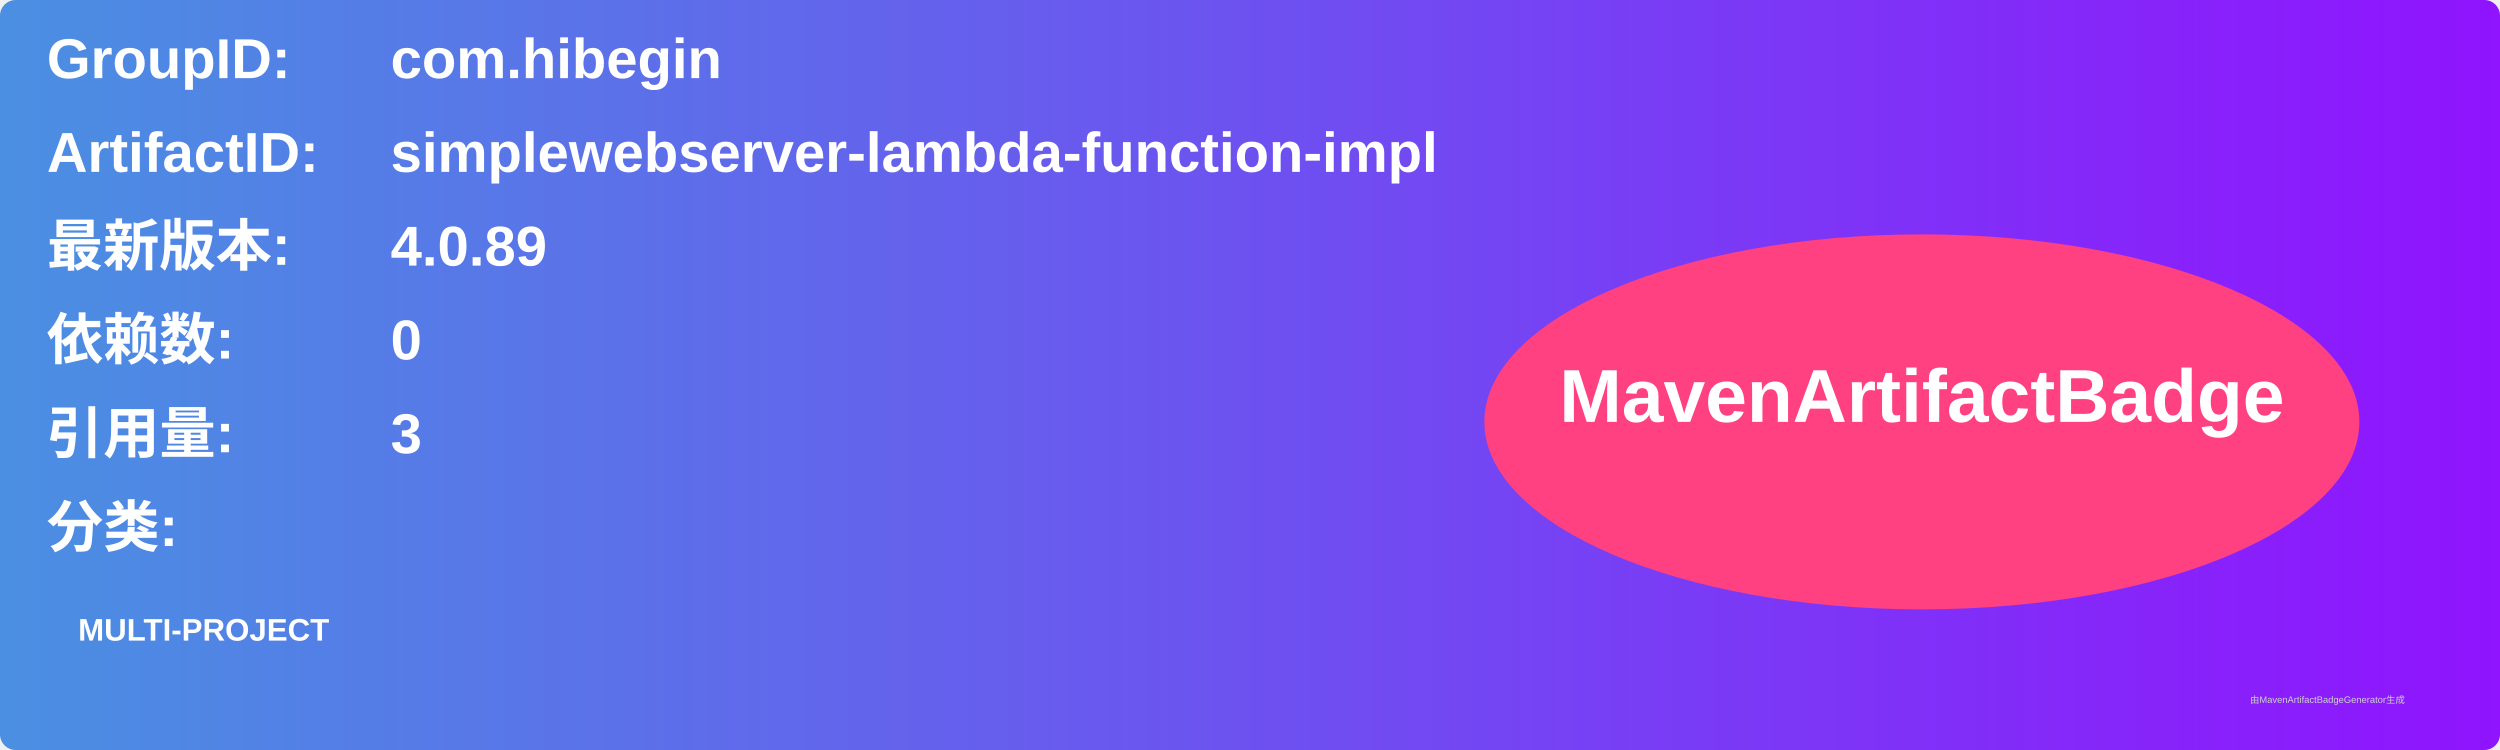
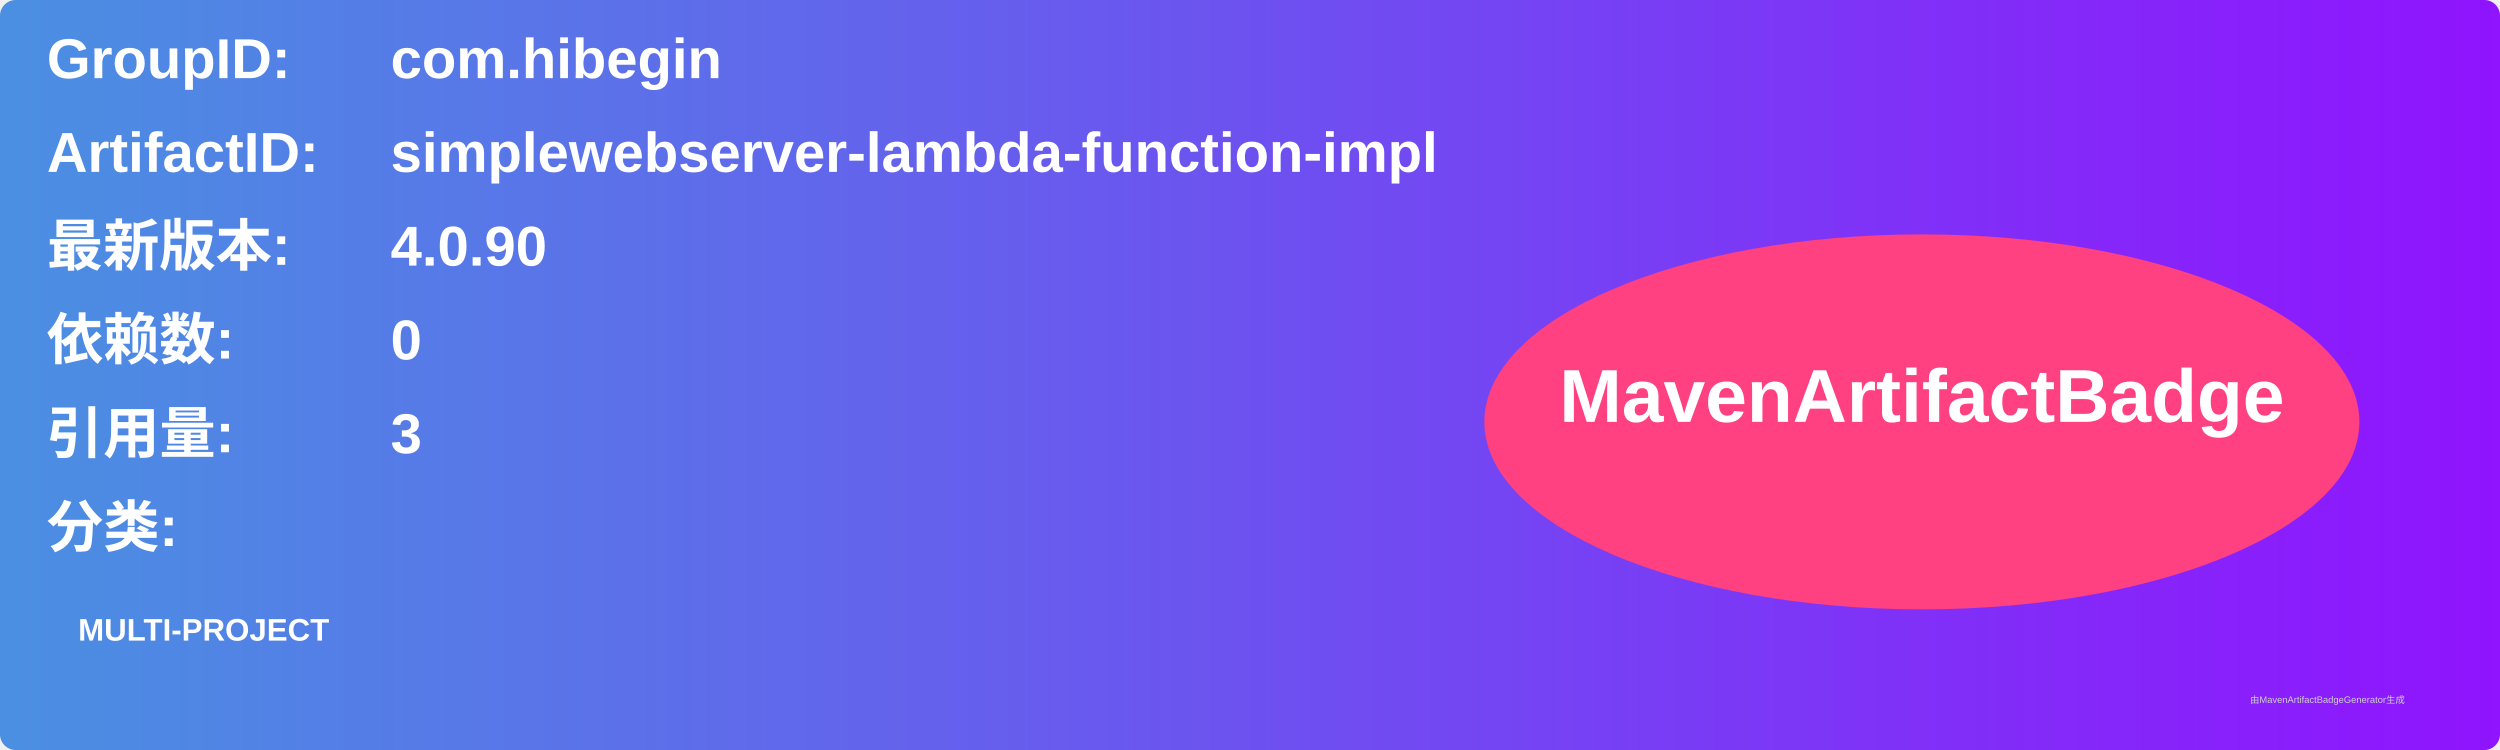
<svg xmlns="http://www.w3.org/2000/svg" width="800" height="240" viewBox="0 0 800 240">
  <linearGradient id="grad" x1="0%" y1="0%" x2="100%" y2="0%">
    <stop offset="0%" stop-color="#4a90e2" />
    <stop offset="100%" stop-color="#9013fe" />
  </linearGradient>
  <rect width="100%" height="100%" rx="5" ry="5" fill="url(#grad)" />
  <g transform="translate(15, 15)">
    <text x="0" y="10" font-family="Arial" font-size="18" fill="white" font-weight="bold" width="260">GroupID:</text>
    <text x="110" y="10" font-family="Arial" font-size="18" fill="white" font-weight="bold" width="460">com.hibegin</text>
    <text x="0" y="40" font-family="Arial" font-size="18" fill="white" font-weight="bold" width="260">ArtifactID:</text>
    <text x="110" y="40" font-family="Arial" font-size="18" fill="white" font-weight="bold" width="460">simplewebserver-lambda-function-impl</text>
    <text x="0" y="70" font-family="Arial" font-size="18" fill="white" font-weight="bold">最新版本:</text>
    <text x="110" y="70" font-family="Arial" font-size="18" fill="white" font-weight="bold">
-       <tspan font-weight="bold">4.0.89</tspan>
+       <tspan font-weight="bold">4.0.90</tspan>
    </text>
    <text x="0" y="100" font-family="Arial" font-size="18" fill="white" font-weight="bold">依赖数: </text>
    <text x="110" y="100" font-family="Arial" font-size="18" fill="white">
      <tspan font-weight="bold">0</tspan>
    </text>
    <text x="0" y="130" font-family="Arial" font-size="18" fill="white" font-weight="bold">引用量: </text>
    <text x="110" y="130" font-family="Arial" font-size="18" fill="white">
      <tspan font-weight="bold">3</tspan>
    </text>
    <text x="0" y="160" font-family="Arial" font-size="18" fill="white" font-weight="bold">分类:</text>
    <text x="10" y="190" font-family="Arial" font-size="10" fill="white">
      <tspan font-weight="bold">MULTI-PROJECT</tspan>
    </text>
    <ellipse cx="600" cy="120" rx="140" ry="60" fill="#ff4081" />
    <text x="600" y="120" text-anchor="middle" font-family="Arial" font-size="24" fill="white" font-weight="bold">MavenArtifactBadge</text>
  </g>
  <text x="720" y="225" font-family="Arial" font-size="3" fill="#d0d0d0">由MavenArtifactBadgeGenerator生成</text>
</svg>
